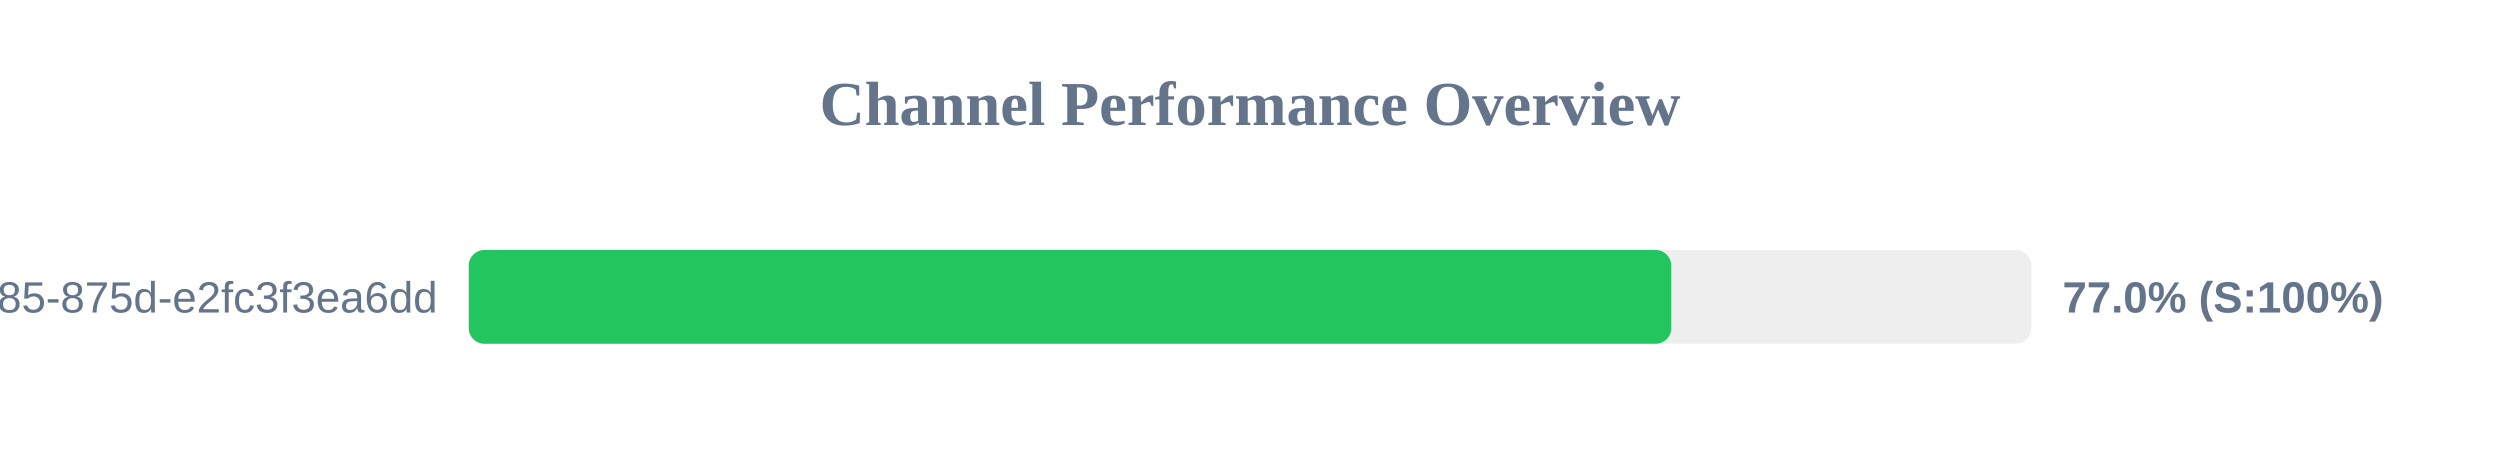
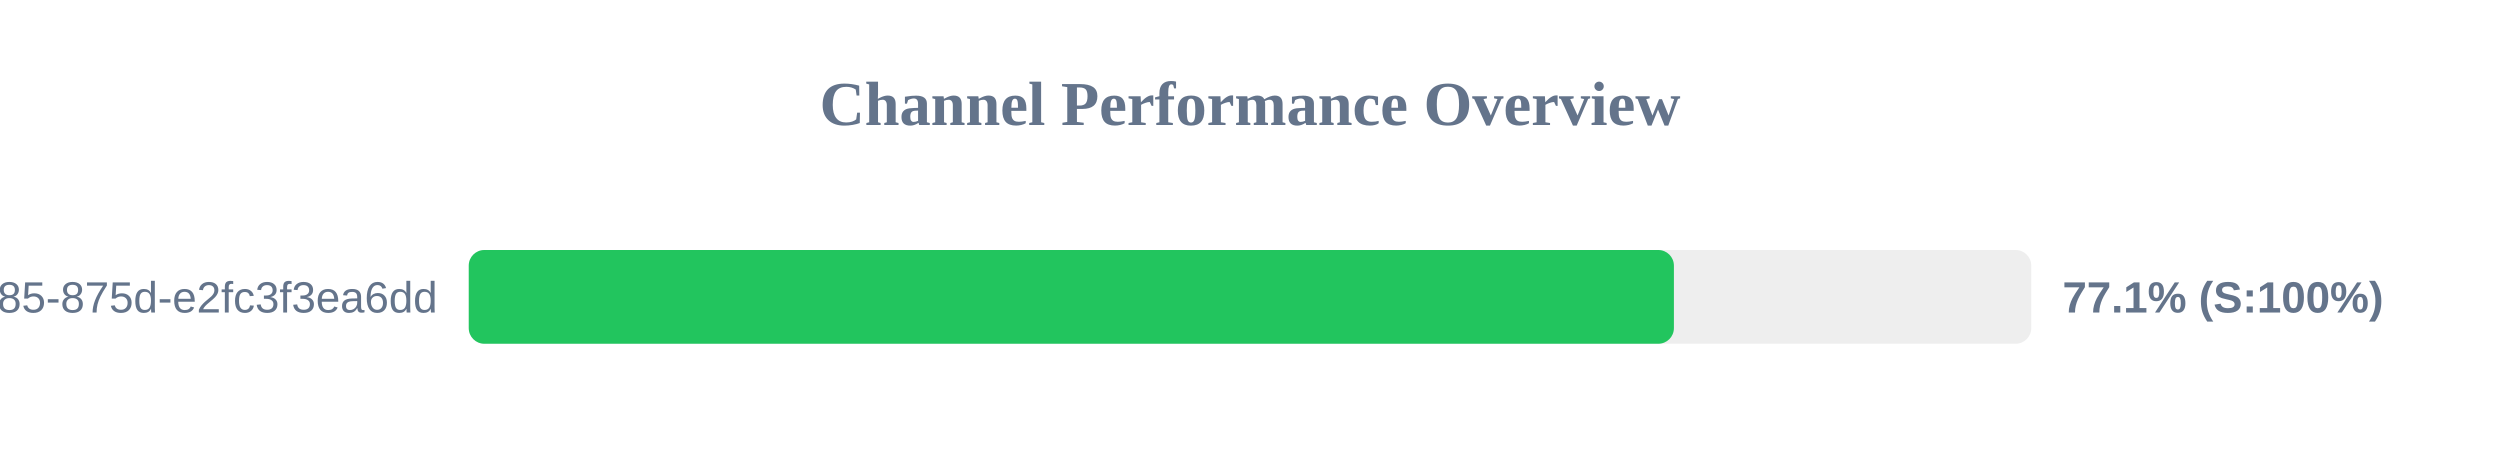
<svg xmlns="http://www.w3.org/2000/svg" width="800" height="150" version="1.1">
  <style>
        .row { font: 14px Arial; fill: #64748b; }
        .score { font: bold 14px Arial; fill: #64748b; }
    </style>
  <text x="400" y="40" text-anchor="middle" font-size="20px" font-weight="bold" fill="#64748b">Channel Performance Overview</text>
  <rect x="150" y="80" width="500" height="30" fill="#eee" rx="5" />
-   <rect x="150" y="80" width="384.8" height="30" fill="#22c55e" rx="5" />
+   <rect x="150" y="80" width="385.65" height="30" fill="#22c55e" rx="5" />
  <text x="140" y="100" text-anchor="end" class="row">?uuid=1045aedf-053c-4585-875d-e2fc3f3ea6dd</text>
-   <text x="660" y="100" text-anchor="start" class="score">77.0% (S:100%)</text>
+   <text x="660" y="100" text-anchor="start" class="score">77.1% (S:100%)</text>
</svg>
